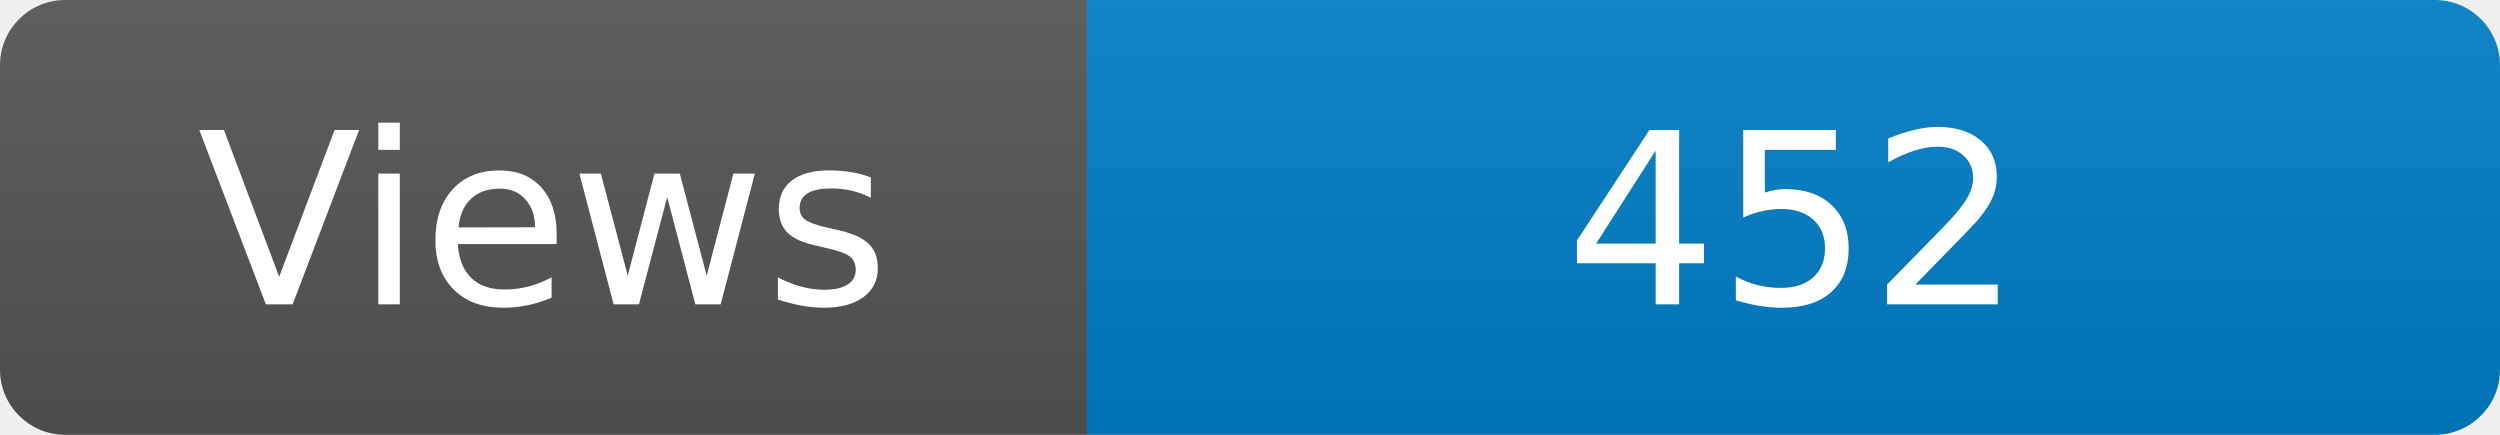
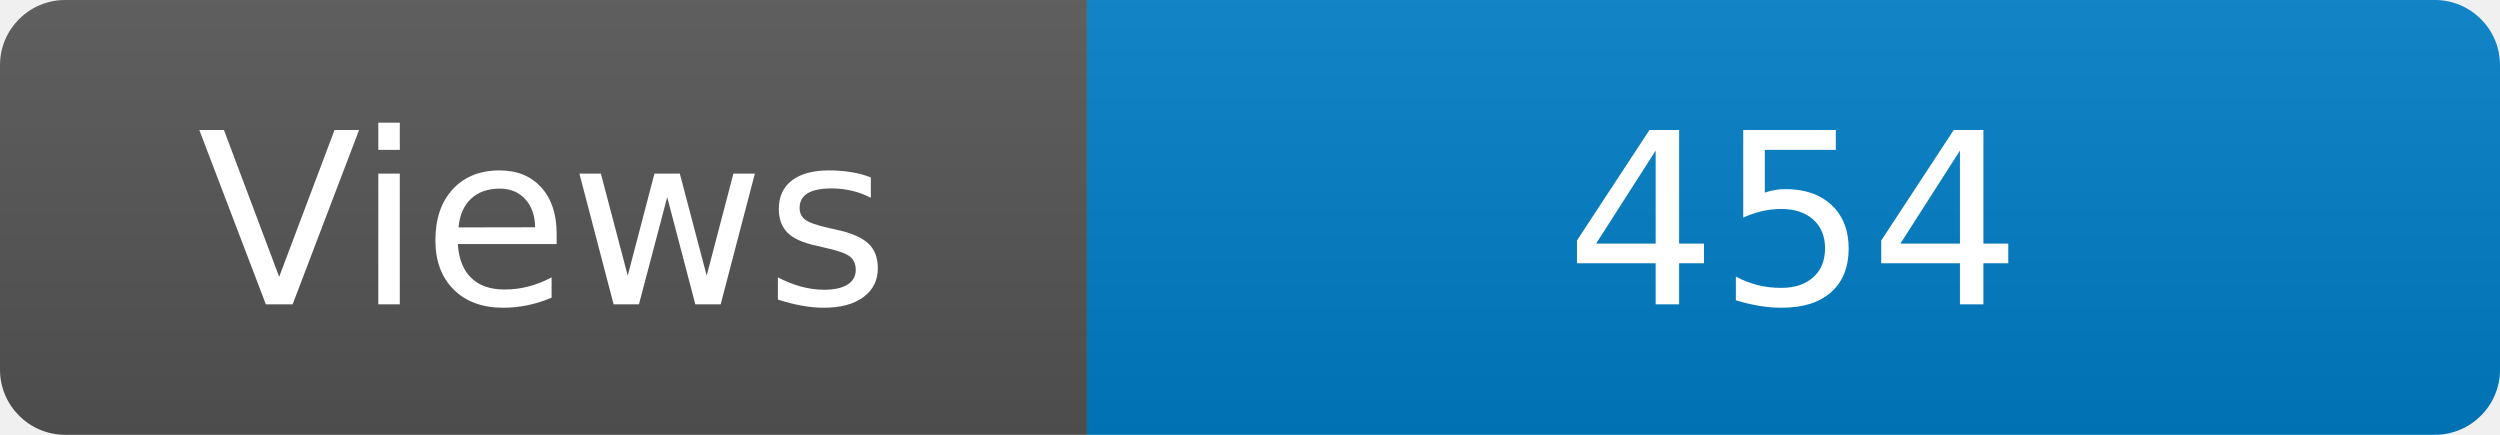
<svg xmlns="http://www.w3.org/2000/svg" width="115" height="20" role="img" aria-label="Maintained?: yes">
  <linearGradient id="s" x2="0" y2="100%">
    <stop offset="0" stop-color="#bbb" stop-opacity=".1" />
    <stop offset="1" stop-opacity=".1" />
  </linearGradient>
  <clipPath id="r">
    <rect width="115" height="20" rx="3" fill="#fff" />
  </clipPath>
  <g clip-path="url(#r)">
    <rect width="50" height="20" fill="#555" />
    <rect x="50" width="160" height="20" fill="#007ec6" />
    <rect width="115" height="20" fill="url(#s)" />
  </g>
  <g fill="#fff" text-anchor="middle" font-family="Verdana,Geneva,DejaVu Sans,sans-serif" font-size="110">
    <text x="250" y="140" transform="scale(.1)" fill="#fff">Views</text>
-     <text x="825" y="140" transform="scale(.1)" fill="#fff">452</text>
+     <text x="825" y="140" transform="scale(.1)" fill="#fff">454</text>
  </g>
</svg>
